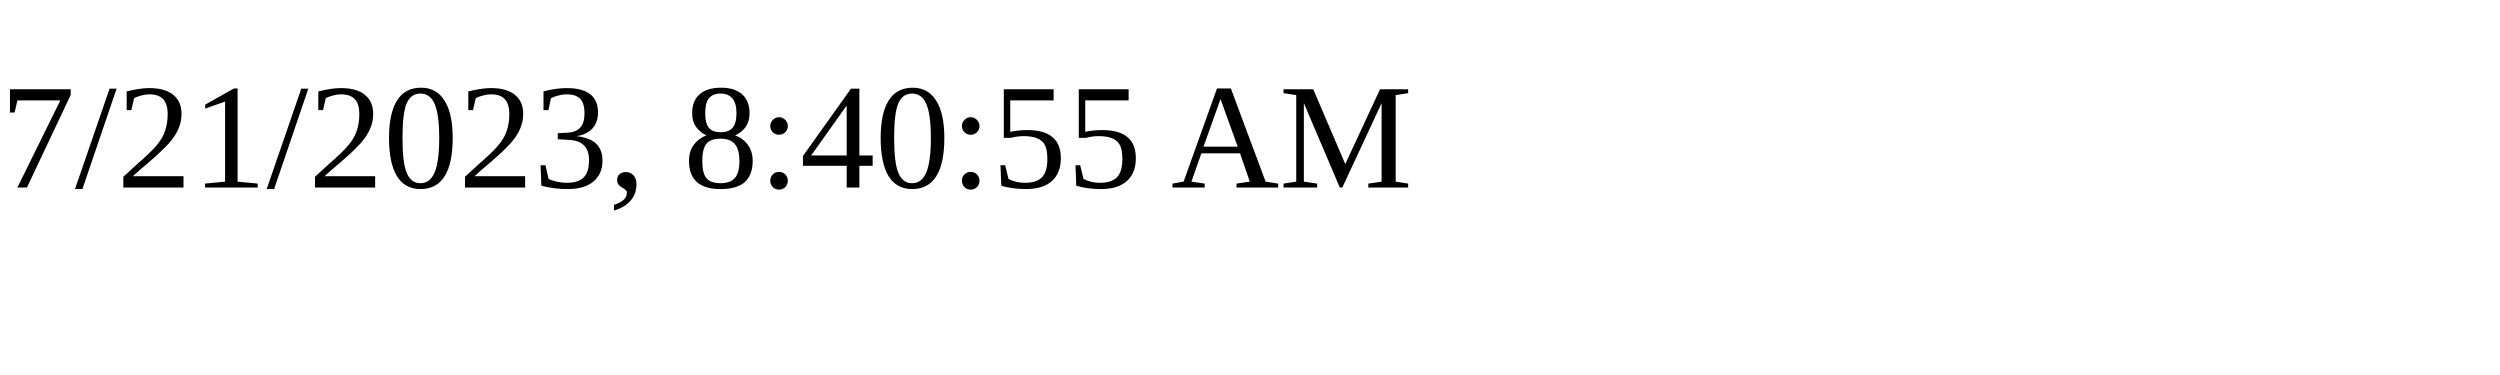
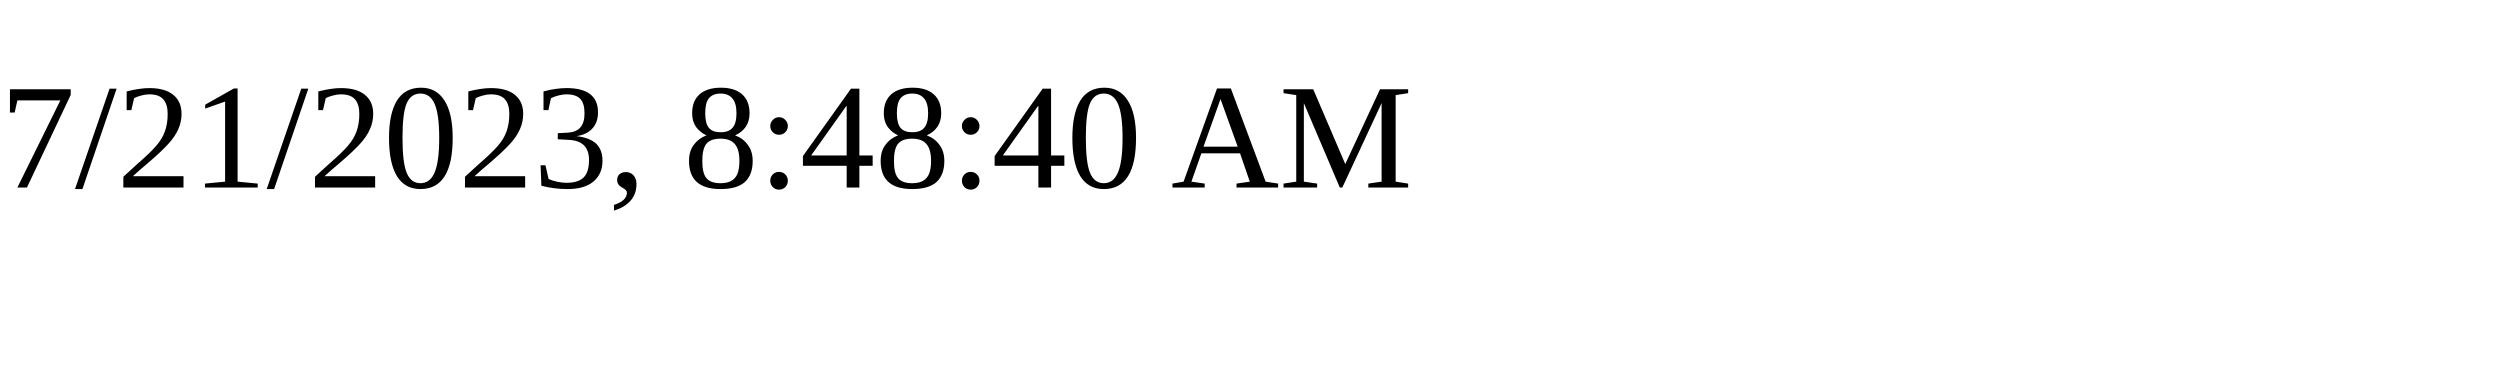
<svg xmlns="http://www.w3.org/2000/svg" height="30" width="200">
-   <text x="0" y="15">7/21/2023, 8:40:55 AM</text>
+   <text x="0" y="15">7/21/2023, 8:48:40 AM</text>
</svg>
